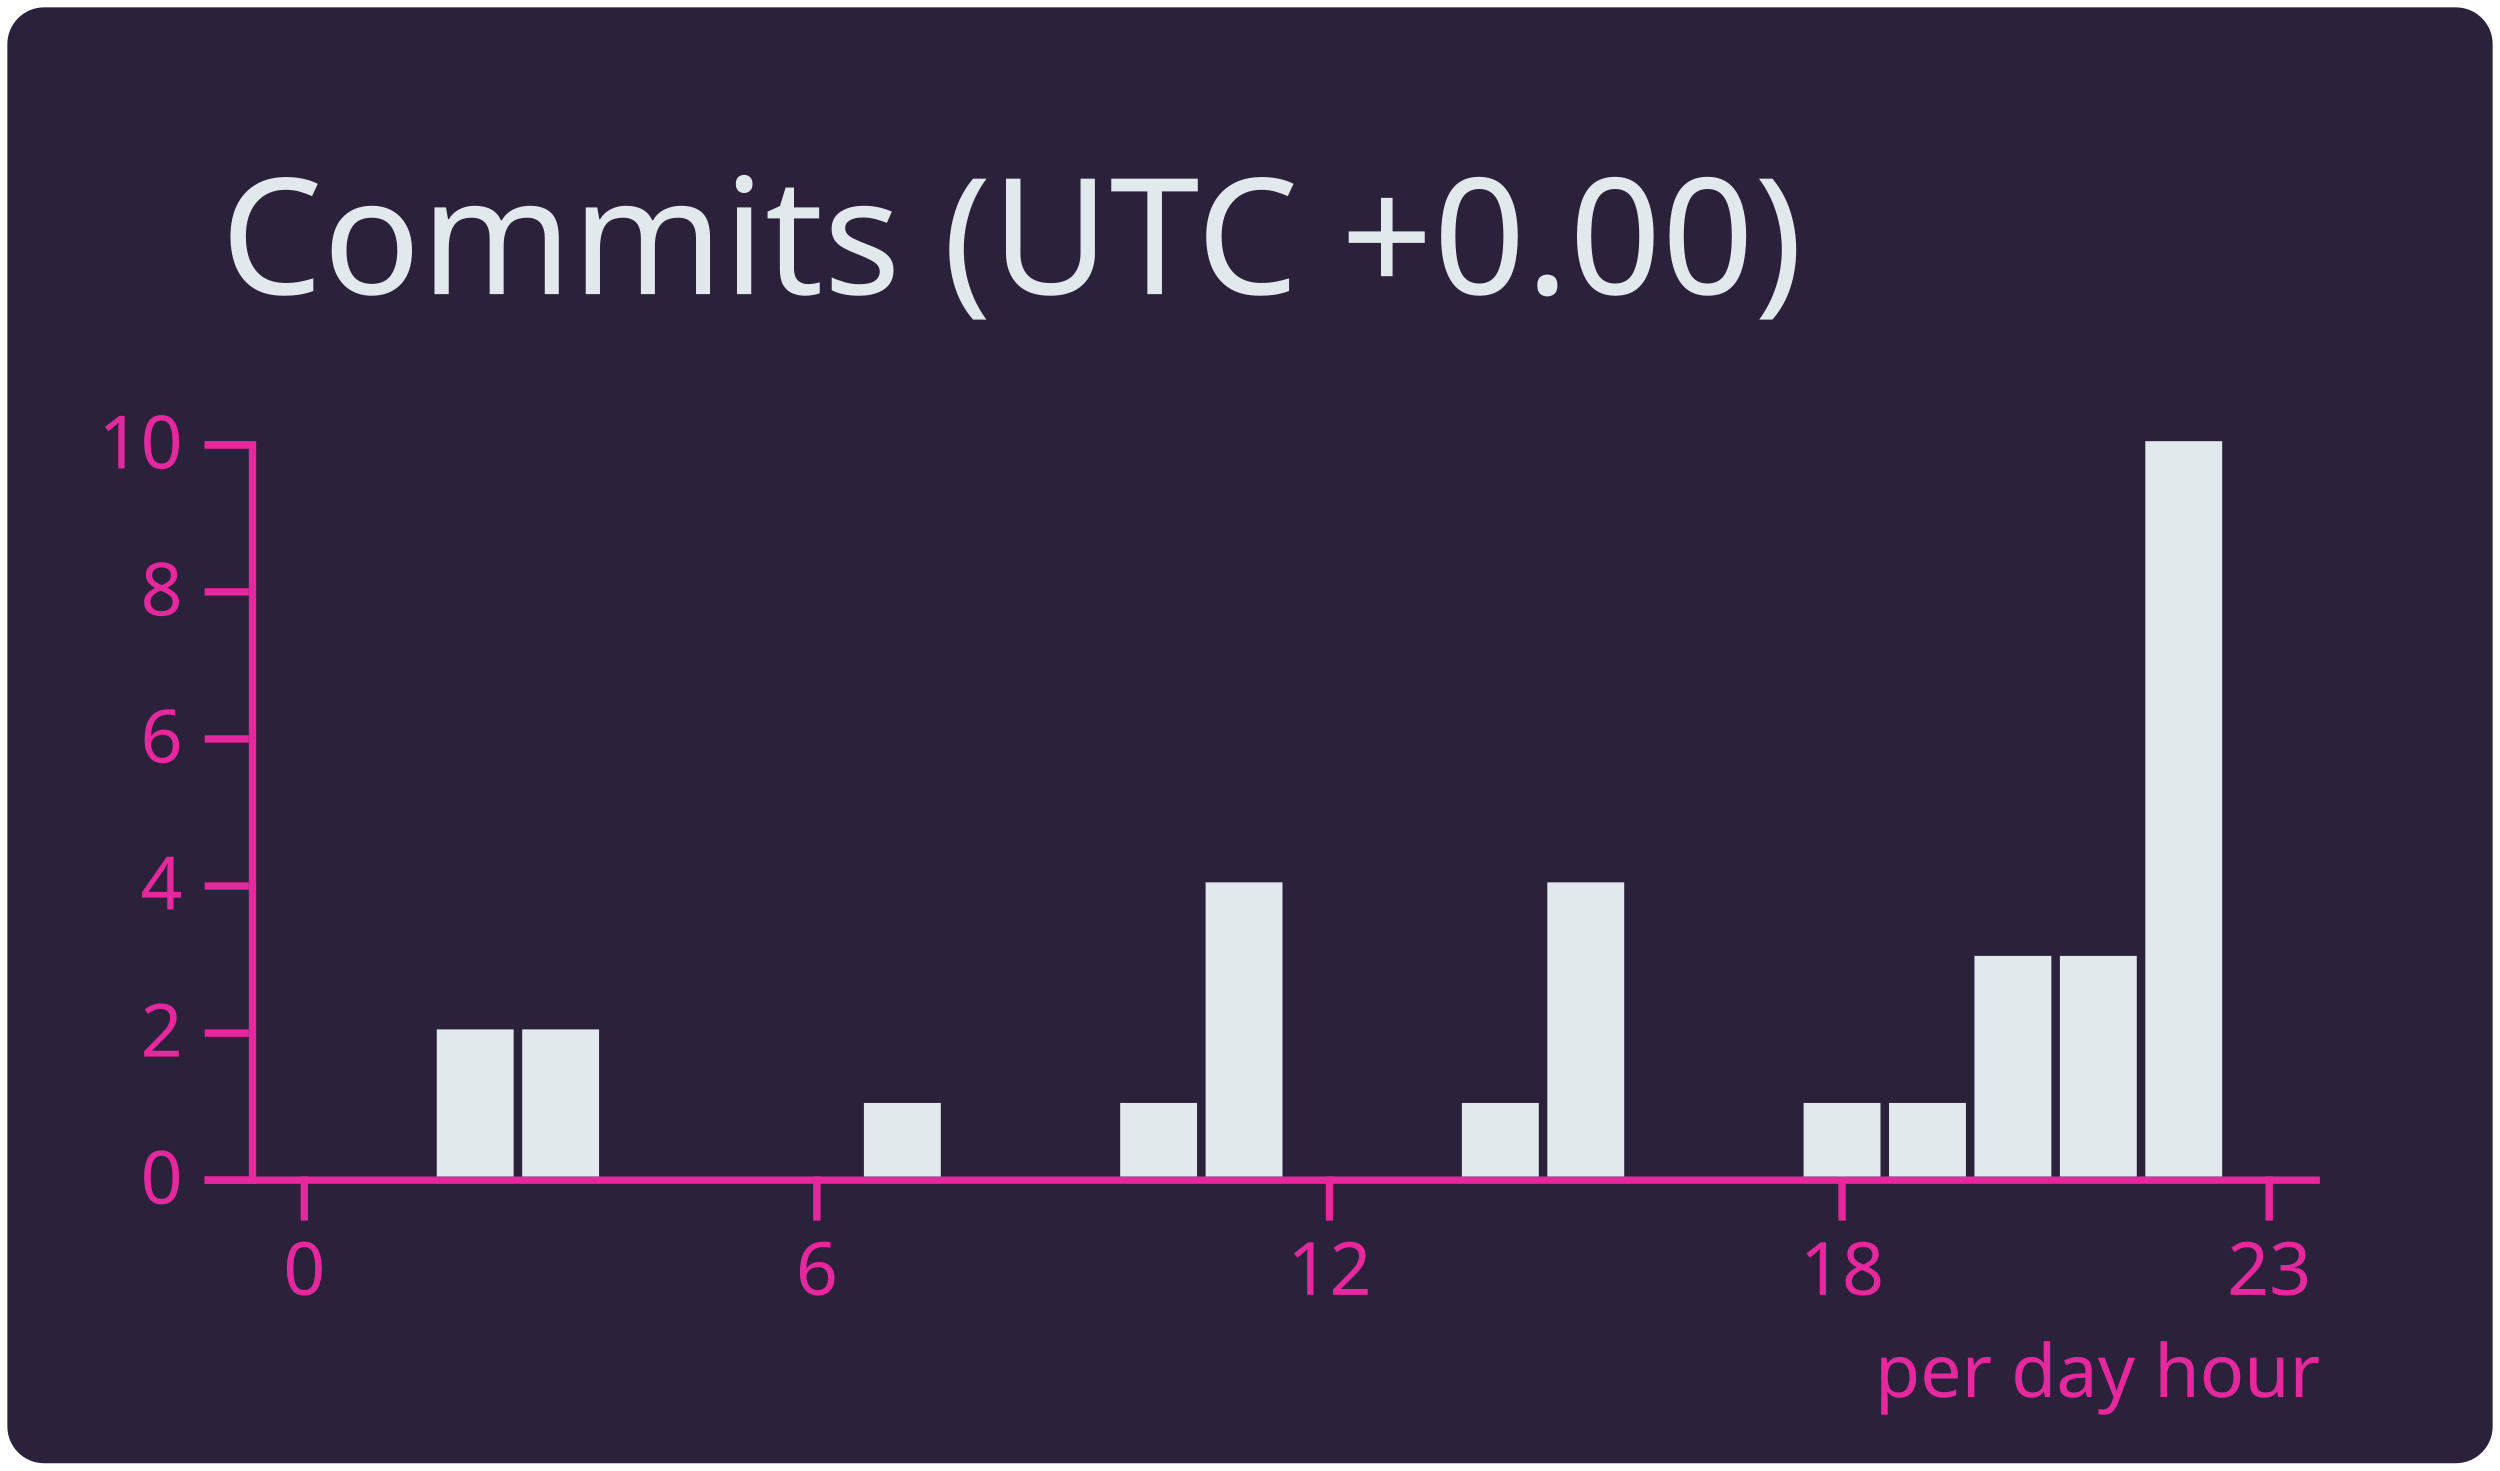
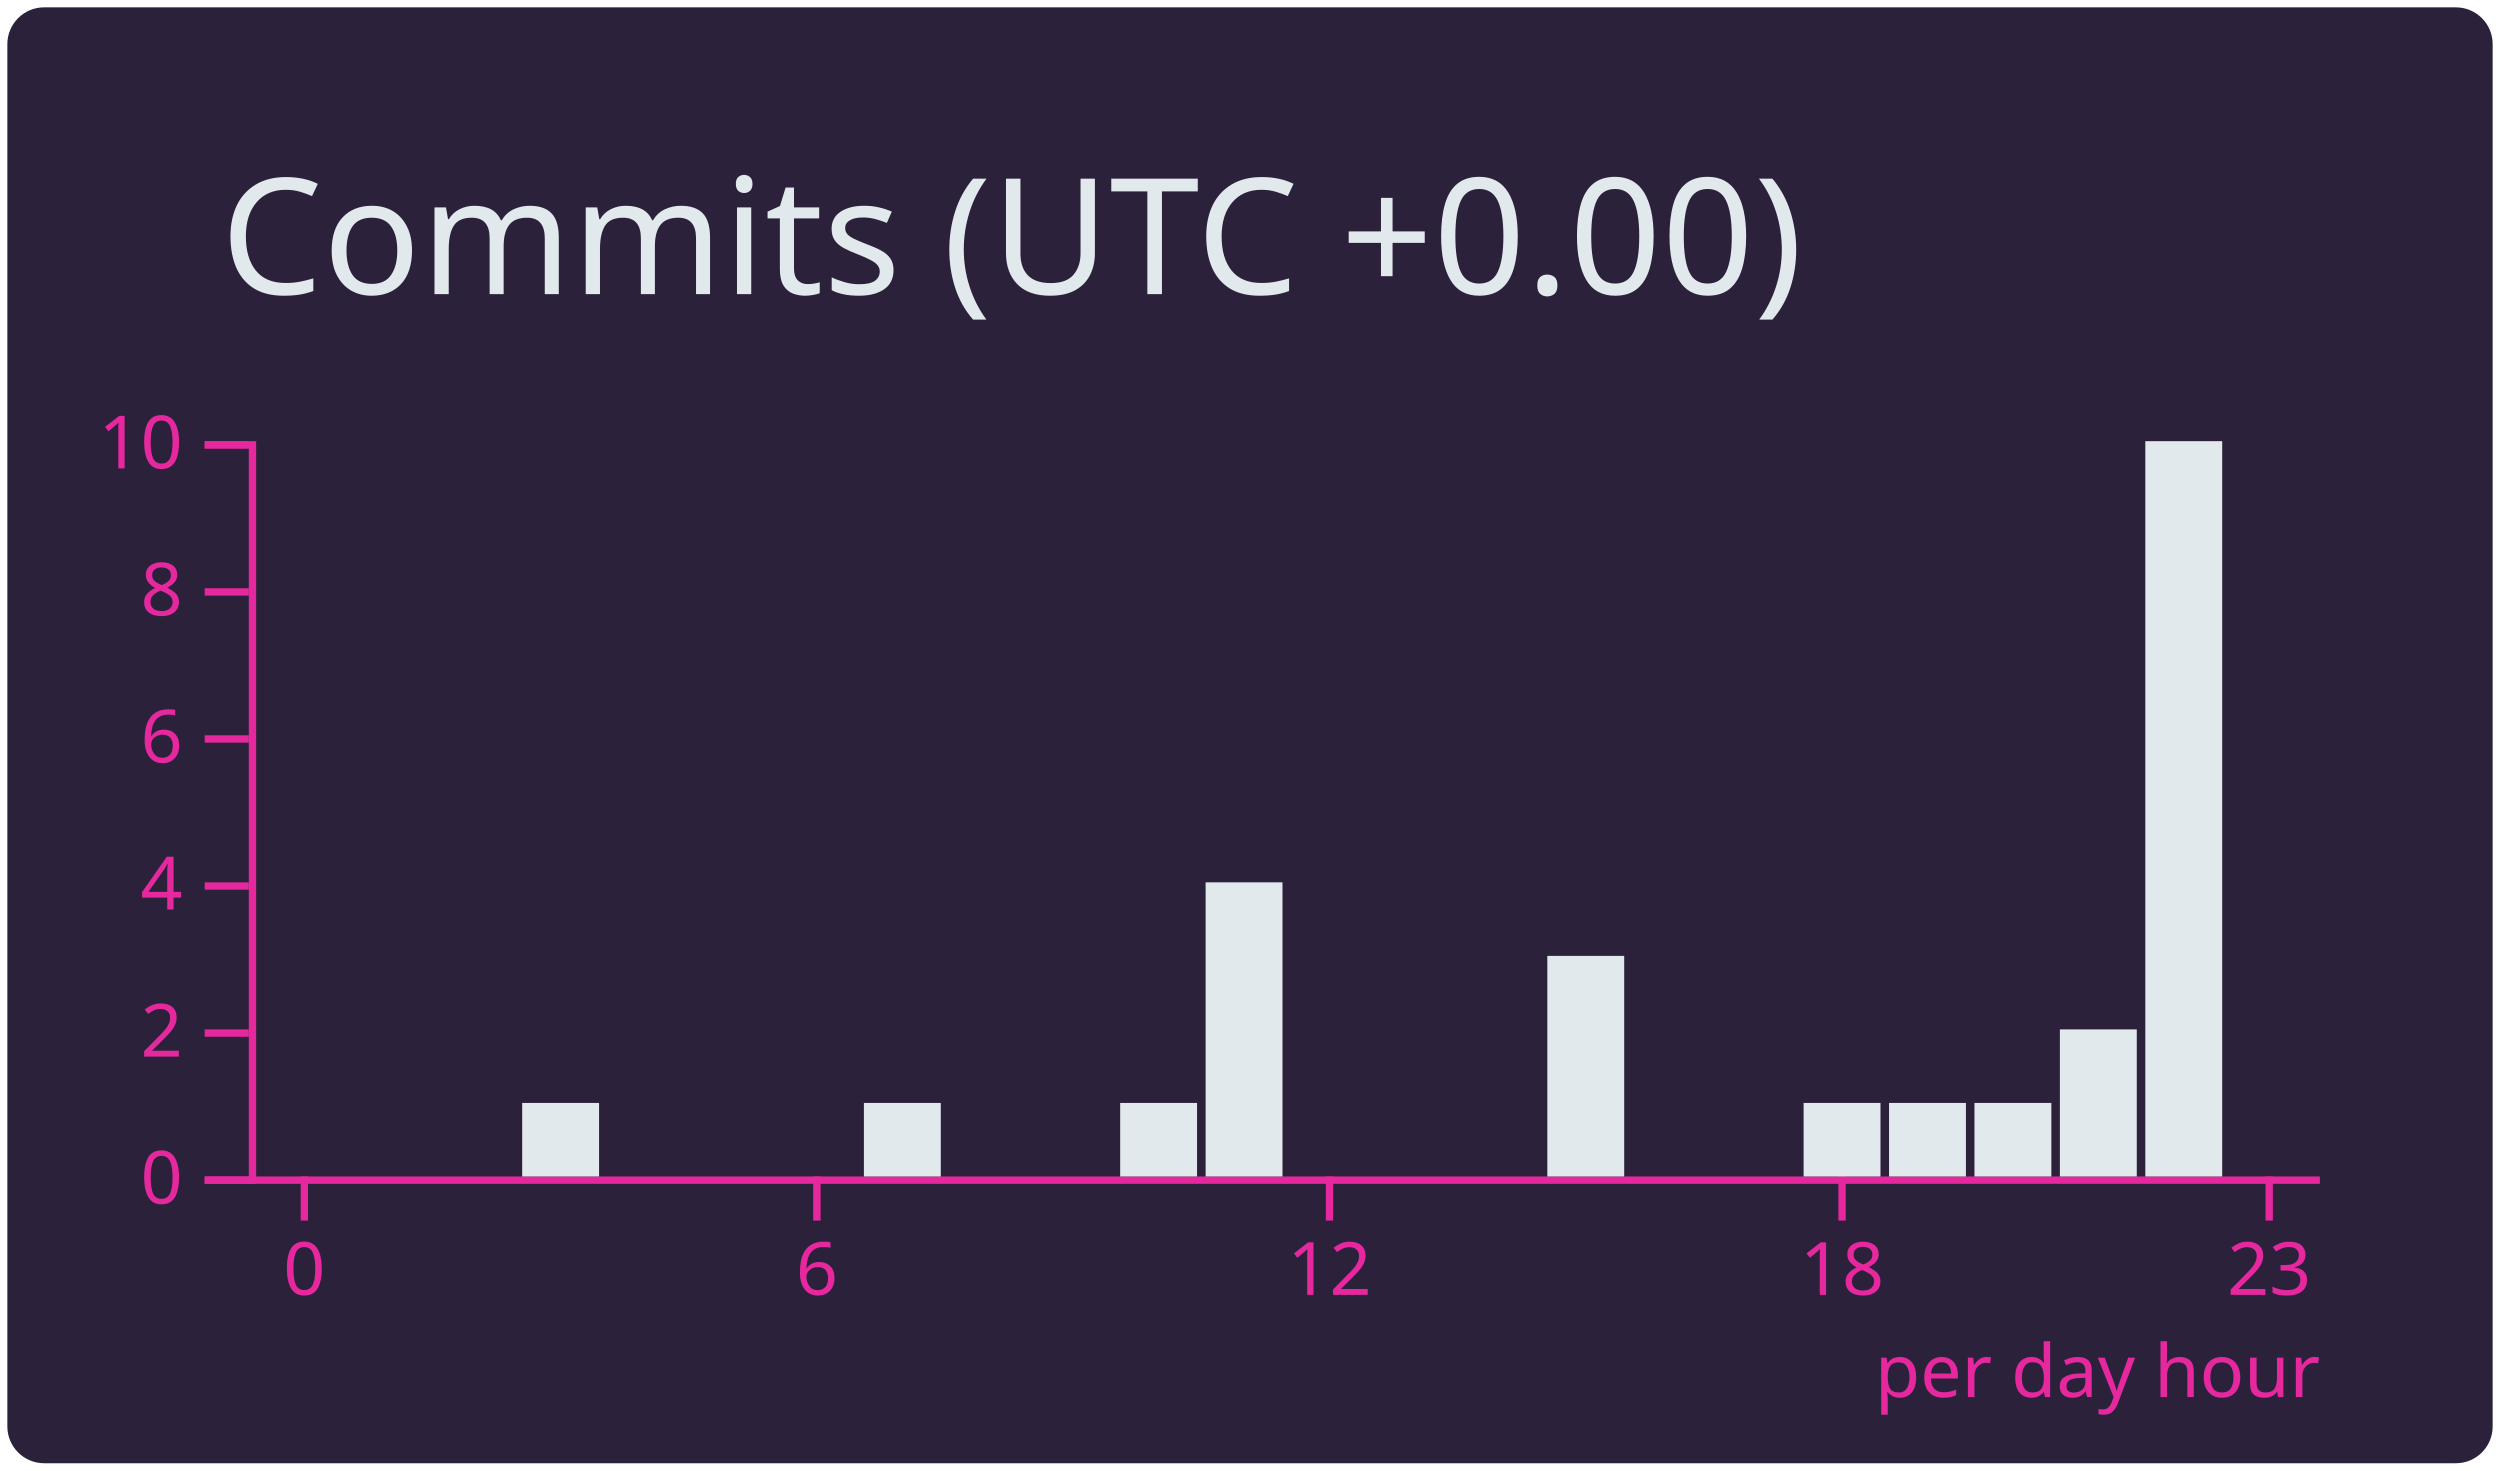
<svg xmlns="http://www.w3.org/2000/svg" width="340" height="200" viewBox="0 0 340 200">
  <style>* {
          font-family: 'Segoe UI', Ubuntu, "Helvetica Neue", Sans-Serif
        }</style>
  <g class="gpsc-root">
    <rect x="1" y="1" rx="5" ry="5" height="99%" width="99.412%" stroke="#000000" stroke-width="1" fill="#2b213a" stroke-opacity="0" />
    <text x="30" y="40" class="gpsc-item" style="--gpsc-i: 0; font-size: 22px; fill: #e2e9ec;">Commits (UTC +0.00)</text>
    <g transform="translate(0,40)">
      <g color="#e2e9ec" transform="translate(35,20)">
        <g color="#e5289e" transform="translate(0,100)" fill="none" font-size="10" font-family="sans-serif" text-anchor="middle">
          <path class="domain" stroke="currentColor" d="M-1.162,0.5H280.5" />
          <g class="tick" opacity="1" transform="translate(6.390041,0)">
            <line stroke="currentColor" y2="6" />
            <text fill="currentColor" y="9" dy="0.71em">0</text>
          </g>
          <g class="tick" opacity="1" transform="translate(76.09959,0)">
            <line stroke="currentColor" y2="6" />
            <text fill="currentColor" y="9" dy="0.71em">6</text>
          </g>
          <g class="tick" opacity="1" transform="translate(145.8091,0)">
            <line stroke="currentColor" y2="6" />
            <text fill="currentColor" y="9" dy="0.71em">12</text>
          </g>
          <g class="tick" opacity="1" transform="translate(215.5187,0)">
            <line stroke="currentColor" y2="6" />
            <text fill="currentColor" y="9" dy="0.71em">18</text>
          </g>
          <g class="tick" opacity="1" transform="translate(273.61,0)">
            <line stroke="currentColor" y2="6" />
            <text fill="currentColor" y="9" dy="0.71em">23</text>
          </g>
        </g>
        <g color="#e5289e" transform="translate(-1.161826,0)" fill="none" font-size="10" font-family="sans-serif" text-anchor="end">
          <path class="domain" stroke="currentColor" d="M-6,100.5H0.5V0.5H-6" />
          <g class="tick" opacity="1" transform="translate(0,100.5)">
            <line stroke="currentColor" x2="-6" />
            <text fill="currentColor" x="-9" dy="0.32em">0</text>
          </g>
          <g class="tick" opacity="1" transform="translate(0,80.5)">
            <line stroke="currentColor" x2="-6" />
            <text fill="currentColor" x="-9" dy="0.32em">2</text>
          </g>
          <g class="tick" opacity="1" transform="translate(0,60.5)">
            <line stroke="currentColor" x2="-6" />
            <text fill="currentColor" x="-9" dy="0.32em">4</text>
          </g>
          <g class="tick" opacity="1" transform="translate(0,40.5)">
            <line stroke="currentColor" x2="-6" />
            <text fill="currentColor" x="-9" dy="0.32em">6</text>
          </g>
          <g class="tick" opacity="1" transform="translate(0,20.5)">
            <line stroke="currentColor" x2="-6" />
            <text fill="currentColor" x="-9" dy="0.32em">8</text>
          </g>
          <g class="tick" opacity="1" transform="translate(0,0.5)">
            <line stroke="currentColor" x2="-6" />
            <text fill="currentColor" x="-9" dy="0.32em">10</text>
          </g>
        </g>
        <rect class="bar" style="--gpsc-i: 0;" fill="#e2e9ec" x="1.162" y="100" width="10.456" height="0" />
        <rect class="bar" style="--gpsc-i: 1;" fill="#e2e9ec" x="12.78" y="100" width="10.456" height="0" />
-         <rect class="bar" style="--gpsc-i: 2;" fill="#e2e9ec" x="24.398" y="80" width="10.456" height="20" />
-         <rect class="bar" style="--gpsc-i: 3;" fill="#e2e9ec" x="36.017" y="80" width="10.456" height="20" />
+         <rect class="bar" style="--gpsc-i: 2;" fill="#e2e9ec" x="24.398" y="100" width="10.456" height="0" />
+         <rect class="bar" style="--gpsc-i: 3;" fill="#e2e9ec" x="36.017" y="90" width="10.456" height="10" />
        <rect class="bar" style="--gpsc-i: 4;" fill="#e2e9ec" x="47.635" y="100" width="10.456" height="0" />
        <rect class="bar" style="--gpsc-i: 5;" fill="#e2e9ec" x="59.253" y="100" width="10.456" height="0" />
        <rect class="bar" style="--gpsc-i: 6;" fill="#e2e9ec" x="70.871" y="100" width="10.456" height="0" />
        <rect class="bar" style="--gpsc-i: 7;" fill="#e2e9ec" x="82.49" y="90" width="10.456" height="10" />
        <rect class="bar" style="--gpsc-i: 8;" fill="#e2e9ec" x="94.108" y="100" width="10.456" height="0" />
        <rect class="bar" style="--gpsc-i: 9;" fill="#e2e9ec" x="105.726" y="100" width="10.456" height="0" />
        <rect class="bar" style="--gpsc-i: 10;" fill="#e2e9ec" x="117.344" y="90" width="10.456" height="10" />
        <rect class="bar" style="--gpsc-i: 11;" fill="#e2e9ec" x="128.963" y="60" width="10.456" height="40" />
        <rect class="bar" style="--gpsc-i: 12;" fill="#e2e9ec" x="140.581" y="100" width="10.456" height="0" />
        <rect class="bar" style="--gpsc-i: 13;" fill="#e2e9ec" x="152.199" y="100" width="10.456" height="0" />
-         <rect class="bar" style="--gpsc-i: 14;" fill="#e2e9ec" x="163.817" y="90" width="10.456" height="10" />
-         <rect class="bar" style="--gpsc-i: 15;" fill="#e2e9ec" x="175.436" y="60" width="10.456" height="40" />
+         <rect class="bar" style="--gpsc-i: 14;" fill="#e2e9ec" x="163.817" y="100" width="10.456" height="0" />
+         <rect class="bar" style="--gpsc-i: 15;" fill="#e2e9ec" x="175.436" y="70" width="10.456" height="30" />
        <rect class="bar" style="--gpsc-i: 16;" fill="#e2e9ec" x="187.054" y="100" width="10.456" height="0" />
        <rect class="bar" style="--gpsc-i: 17;" fill="#e2e9ec" x="198.672" y="100" width="10.456" height="0" />
        <rect class="bar" style="--gpsc-i: 18;" fill="#e2e9ec" x="210.29" y="90" width="10.456" height="10" />
        <rect class="bar" style="--gpsc-i: 19;" fill="#e2e9ec" x="221.909" y="90" width="10.456" height="10" />
-         <rect class="bar" style="--gpsc-i: 20;" fill="#e2e9ec" x="233.527" y="70" width="10.456" height="30" />
-         <rect class="bar" style="--gpsc-i: 21;" fill="#e2e9ec" x="245.145" y="70" width="10.456" height="30" />
+         <rect class="bar" style="--gpsc-i: 20;" fill="#e2e9ec" x="233.527" y="90" width="10.456" height="10" />
+         <rect class="bar" style="--gpsc-i: 21;" fill="#e2e9ec" x="245.145" y="80" width="10.456" height="20" />
        <rect class="bar" style="--gpsc-i: 22;" fill="#e2e9ec" x="256.763" y="0" width="10.456" height="100" />
        <rect class="bar" style="--gpsc-i: 23;" fill="#e2e9ec" x="268.382" y="100" width="10.456" height="0" />
        <g>
          <text y="130" x="220" style="fill: #e5289e; font-size: 10px;">per day hour</text>
        </g>
      </g>
    </g>
  </g>
</svg>
